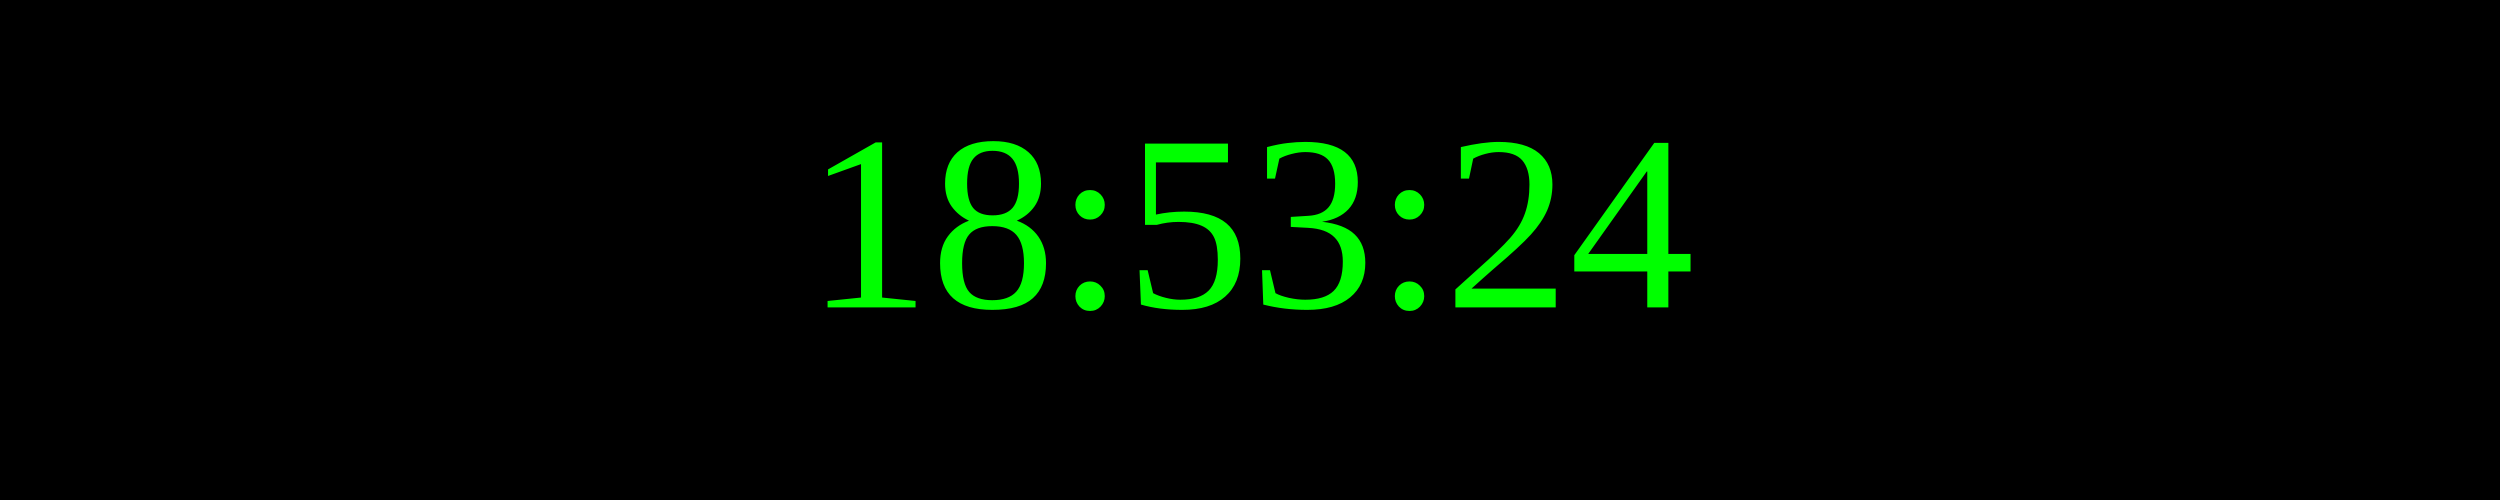
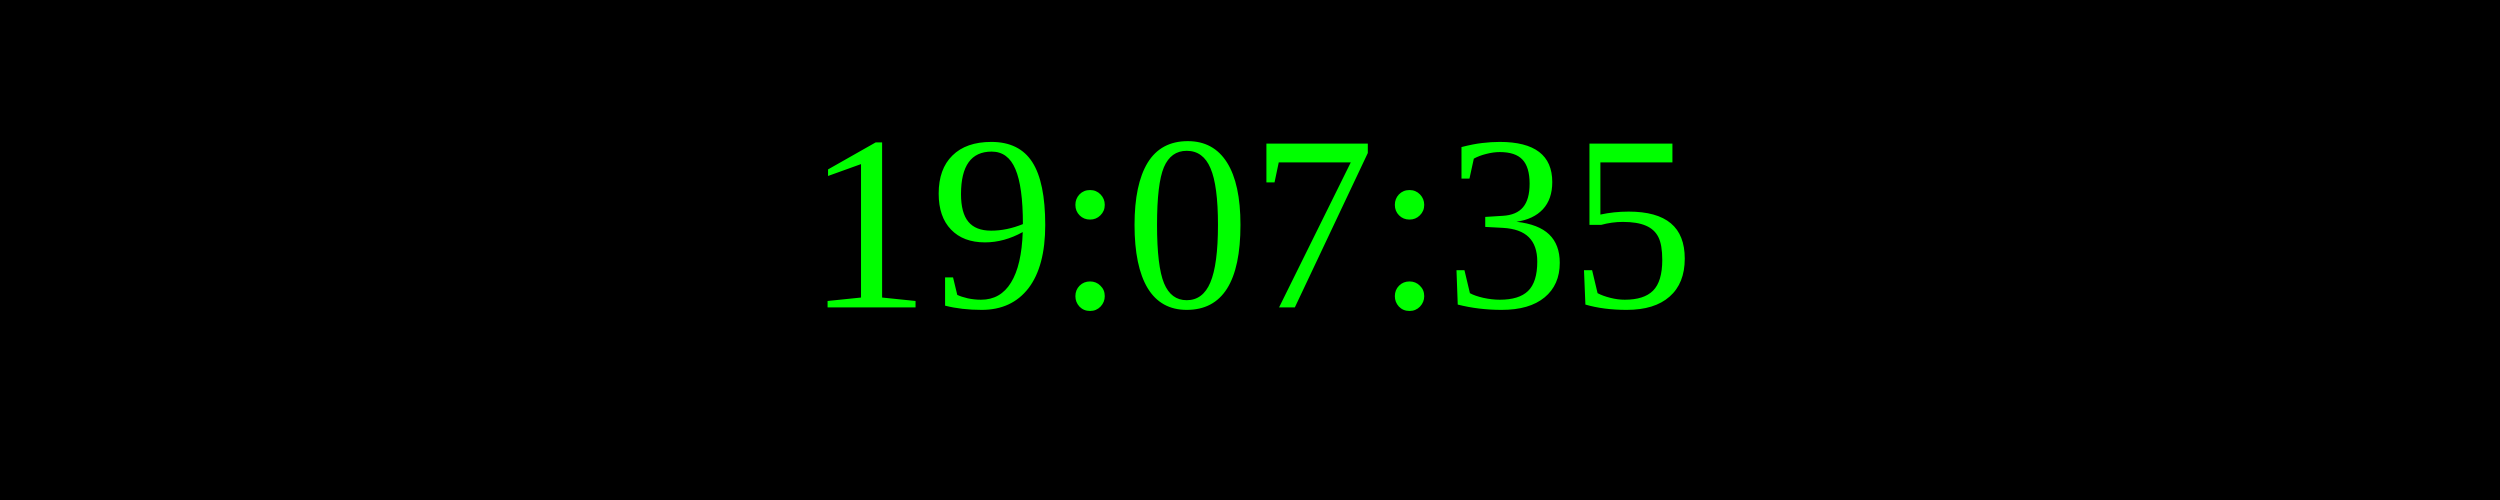
<svg xmlns="http://www.w3.org/2000/svg" width="250" height="50">
  <rect width="100%" height="100%" fill="black" />
  <text x="50%" y="50%" font-size="25" fill="lime" text-anchor="middle" dominant-baseline="middle">
- 18:53:24
+ 19:07:35
</text>
</svg>
